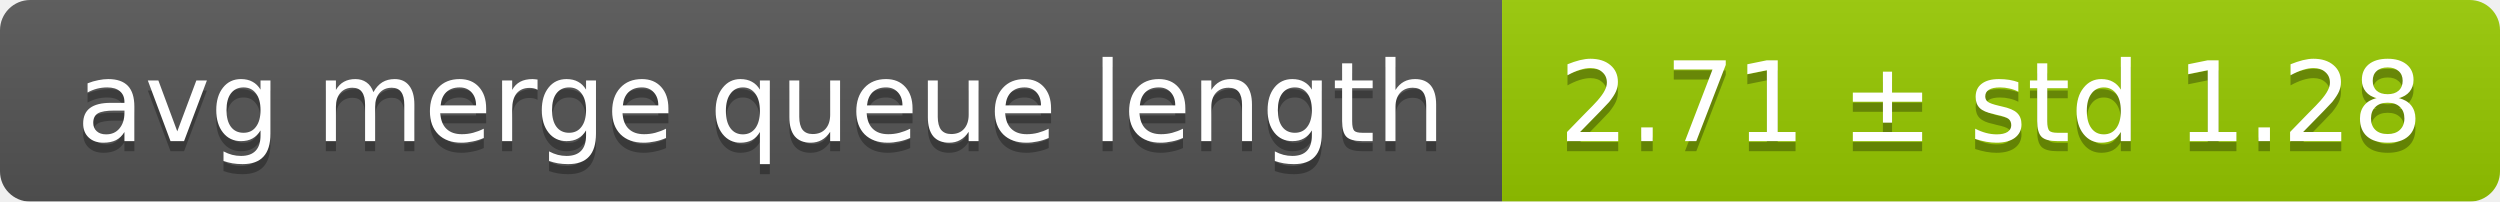
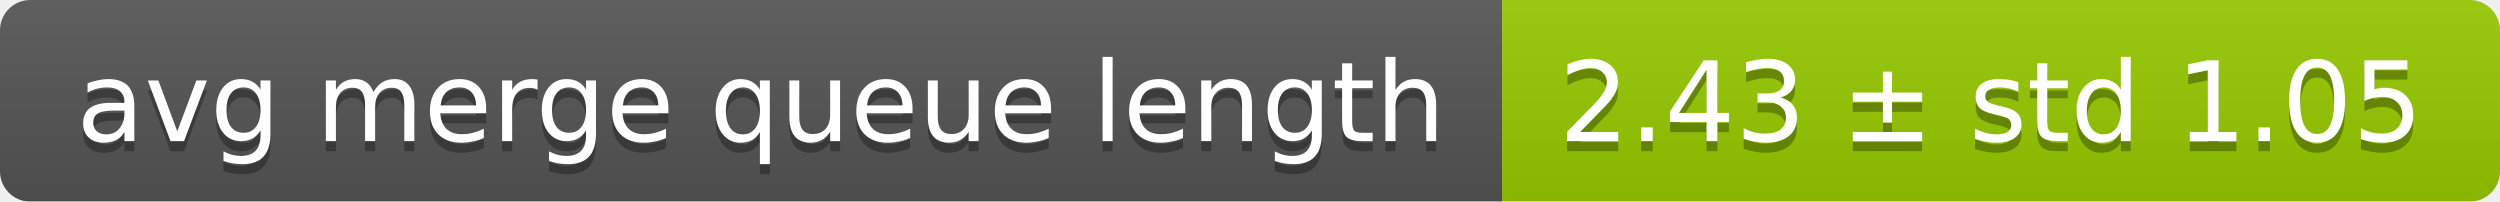
<svg xmlns="http://www.w3.org/2000/svg" width="248" height="20">
  <linearGradient id="smooth" x2="0" y2="100%">
    <stop offset="0" stop-color="#bbb" stop-opacity=".1" />
    <stop offset="1" stop-opacity=".1" />
  </linearGradient>
  <mask id="round">
    <rect width="248" height="20" rx="3" fill="#fff" />
  </mask>
  <g mask="url(#round)">
    <rect width="149" height="20" fill="#555" />
    <rect x="149" width="99" height="20" fill="#97ca00" />
    <rect width="248" height="20" fill="url(#smooth)" />
  </g>
  <g fill="#fff" text-anchor="middle" font-family="DejaVu Sans,Verdana,Geneva,sans-serif" font-size="11">
    <text x="75.5" y="15" fill="#010101" fill-opacity=".3">avg merge queue length</text>
    <text x="75.5" y="14">avg merge queue length</text>
-     <text x="197.5" y="15" fill="#010101" fill-opacity=".3">2.71 ± std 1.28</text>
-     <text x="197.5" y="14">2.71 ± std 1.28</text>
+     <text x="197.5" y="15" fill="#010101" fill-opacity=".3">2.43 ± std 1.05</text>
+     <text x="197.5" y="14">2.43 ± std 1.05</text>
  </g>
</svg>
